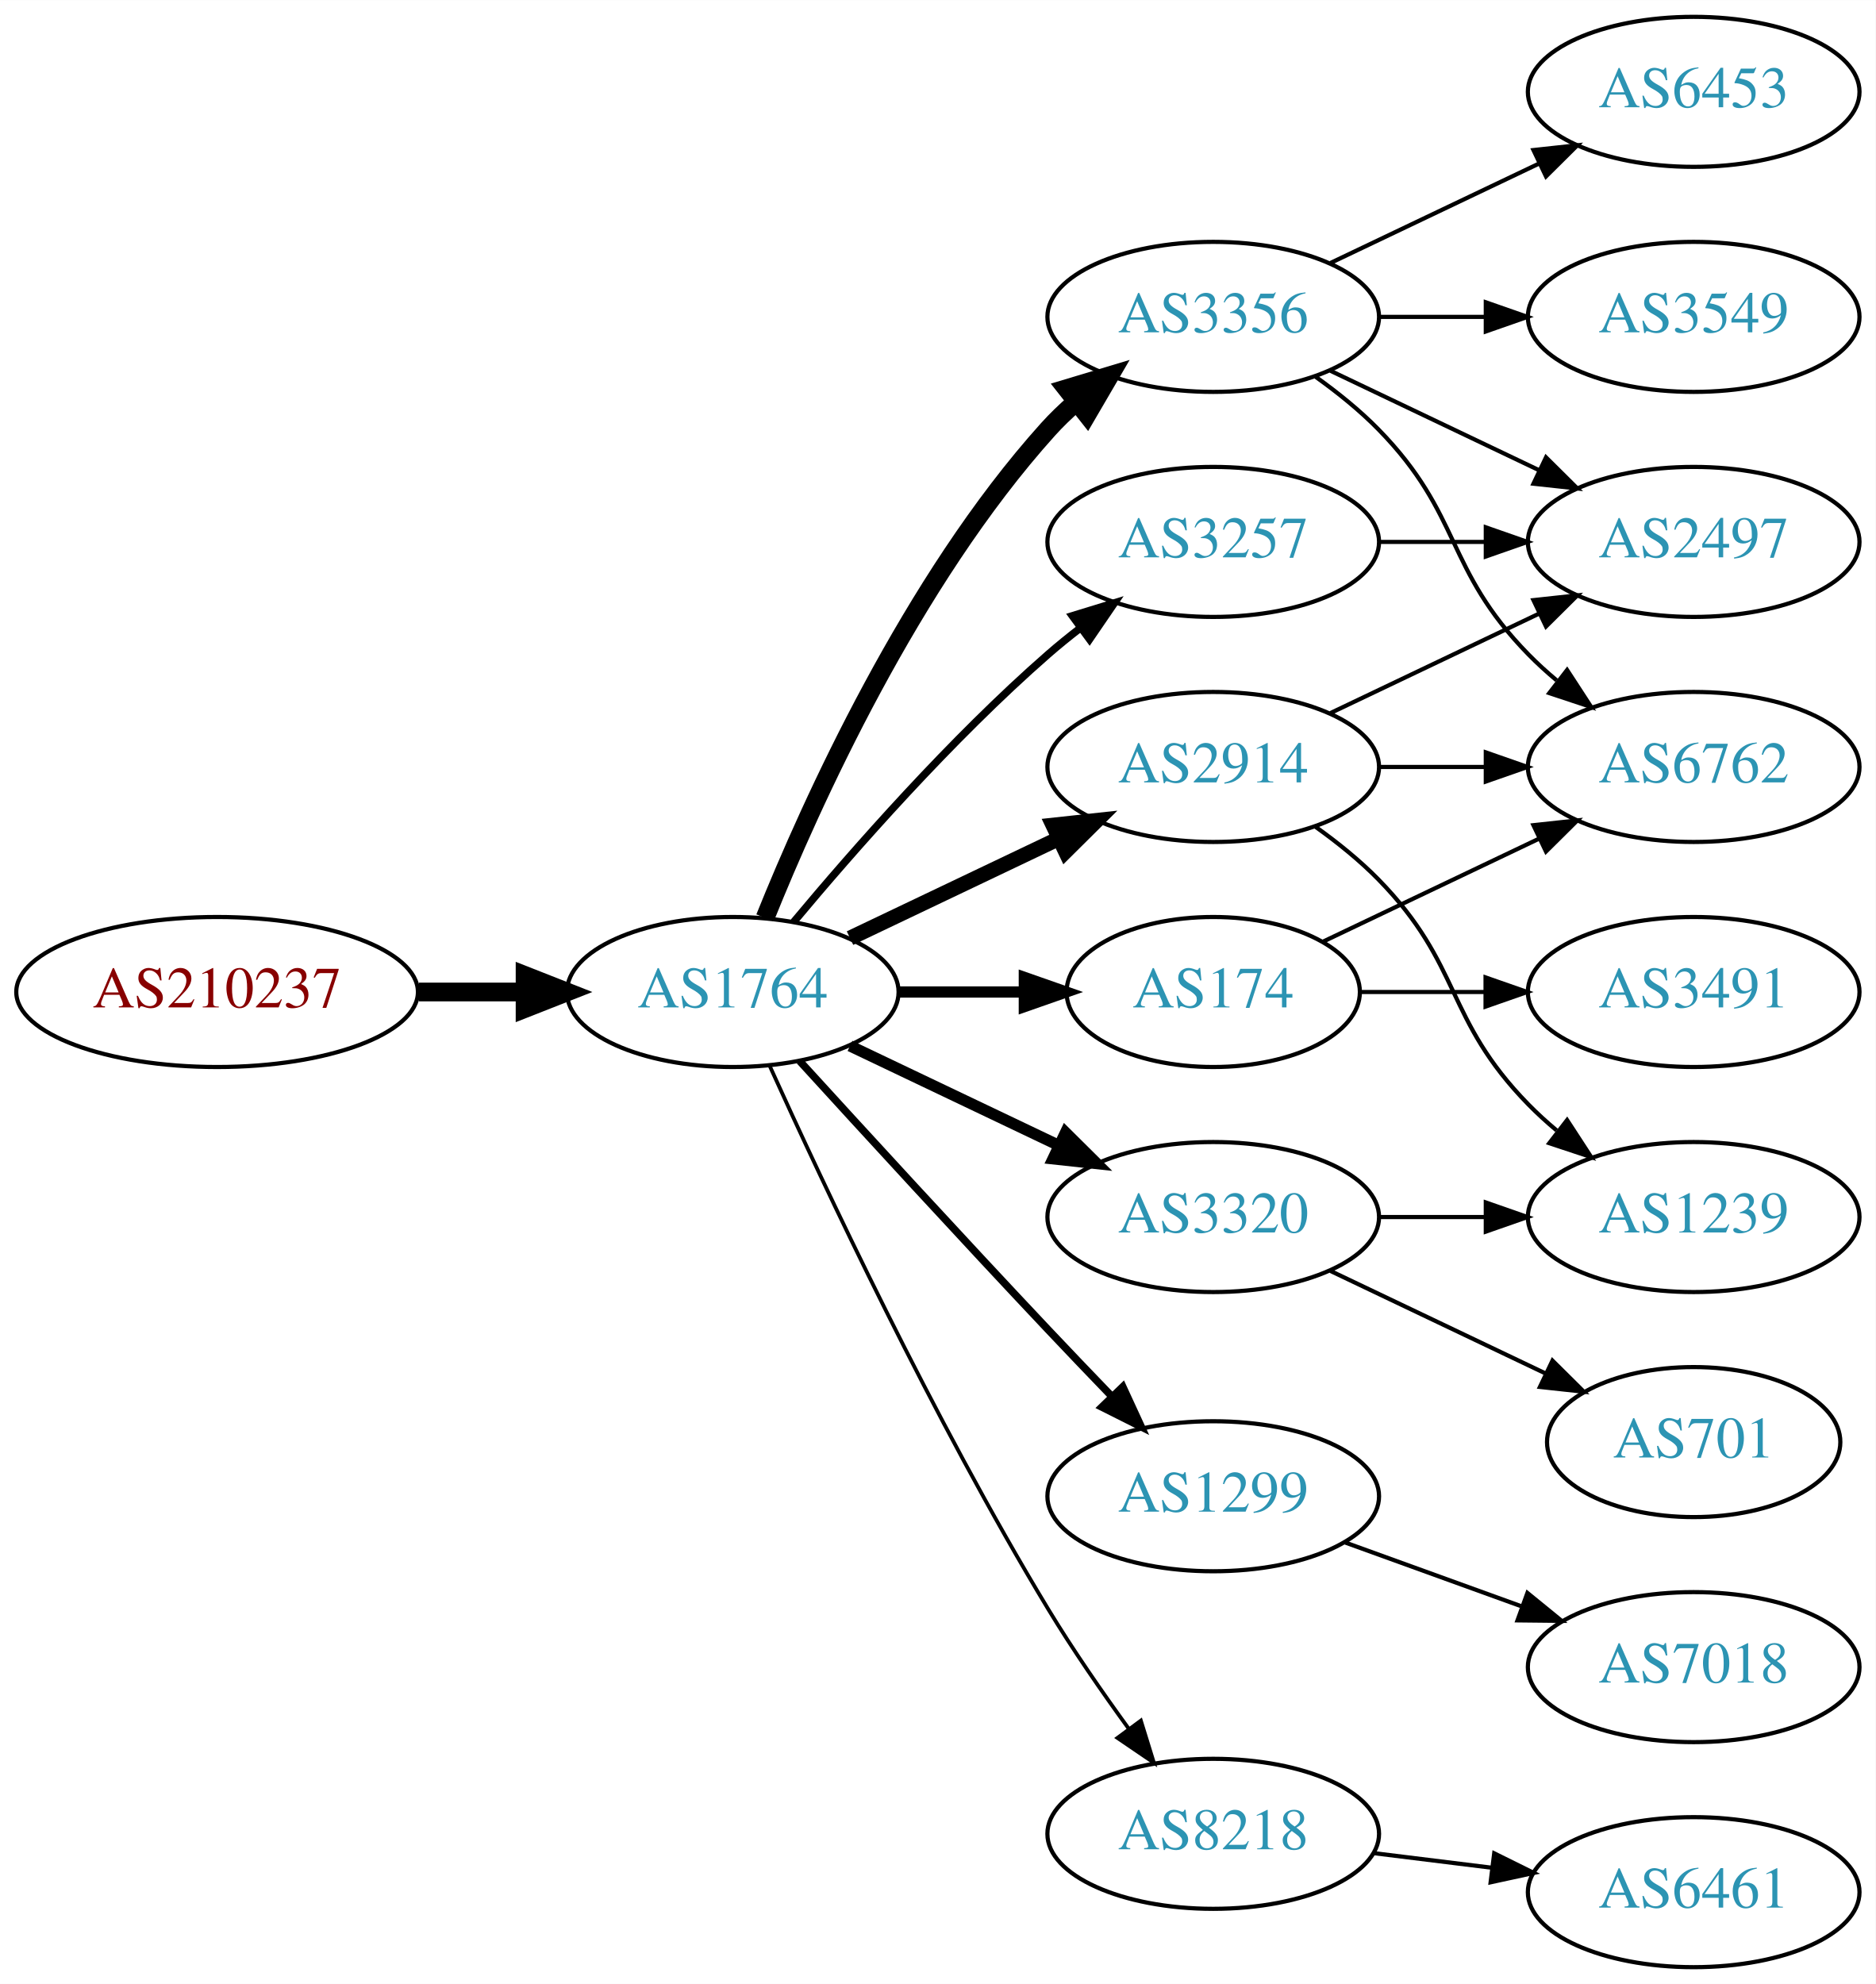
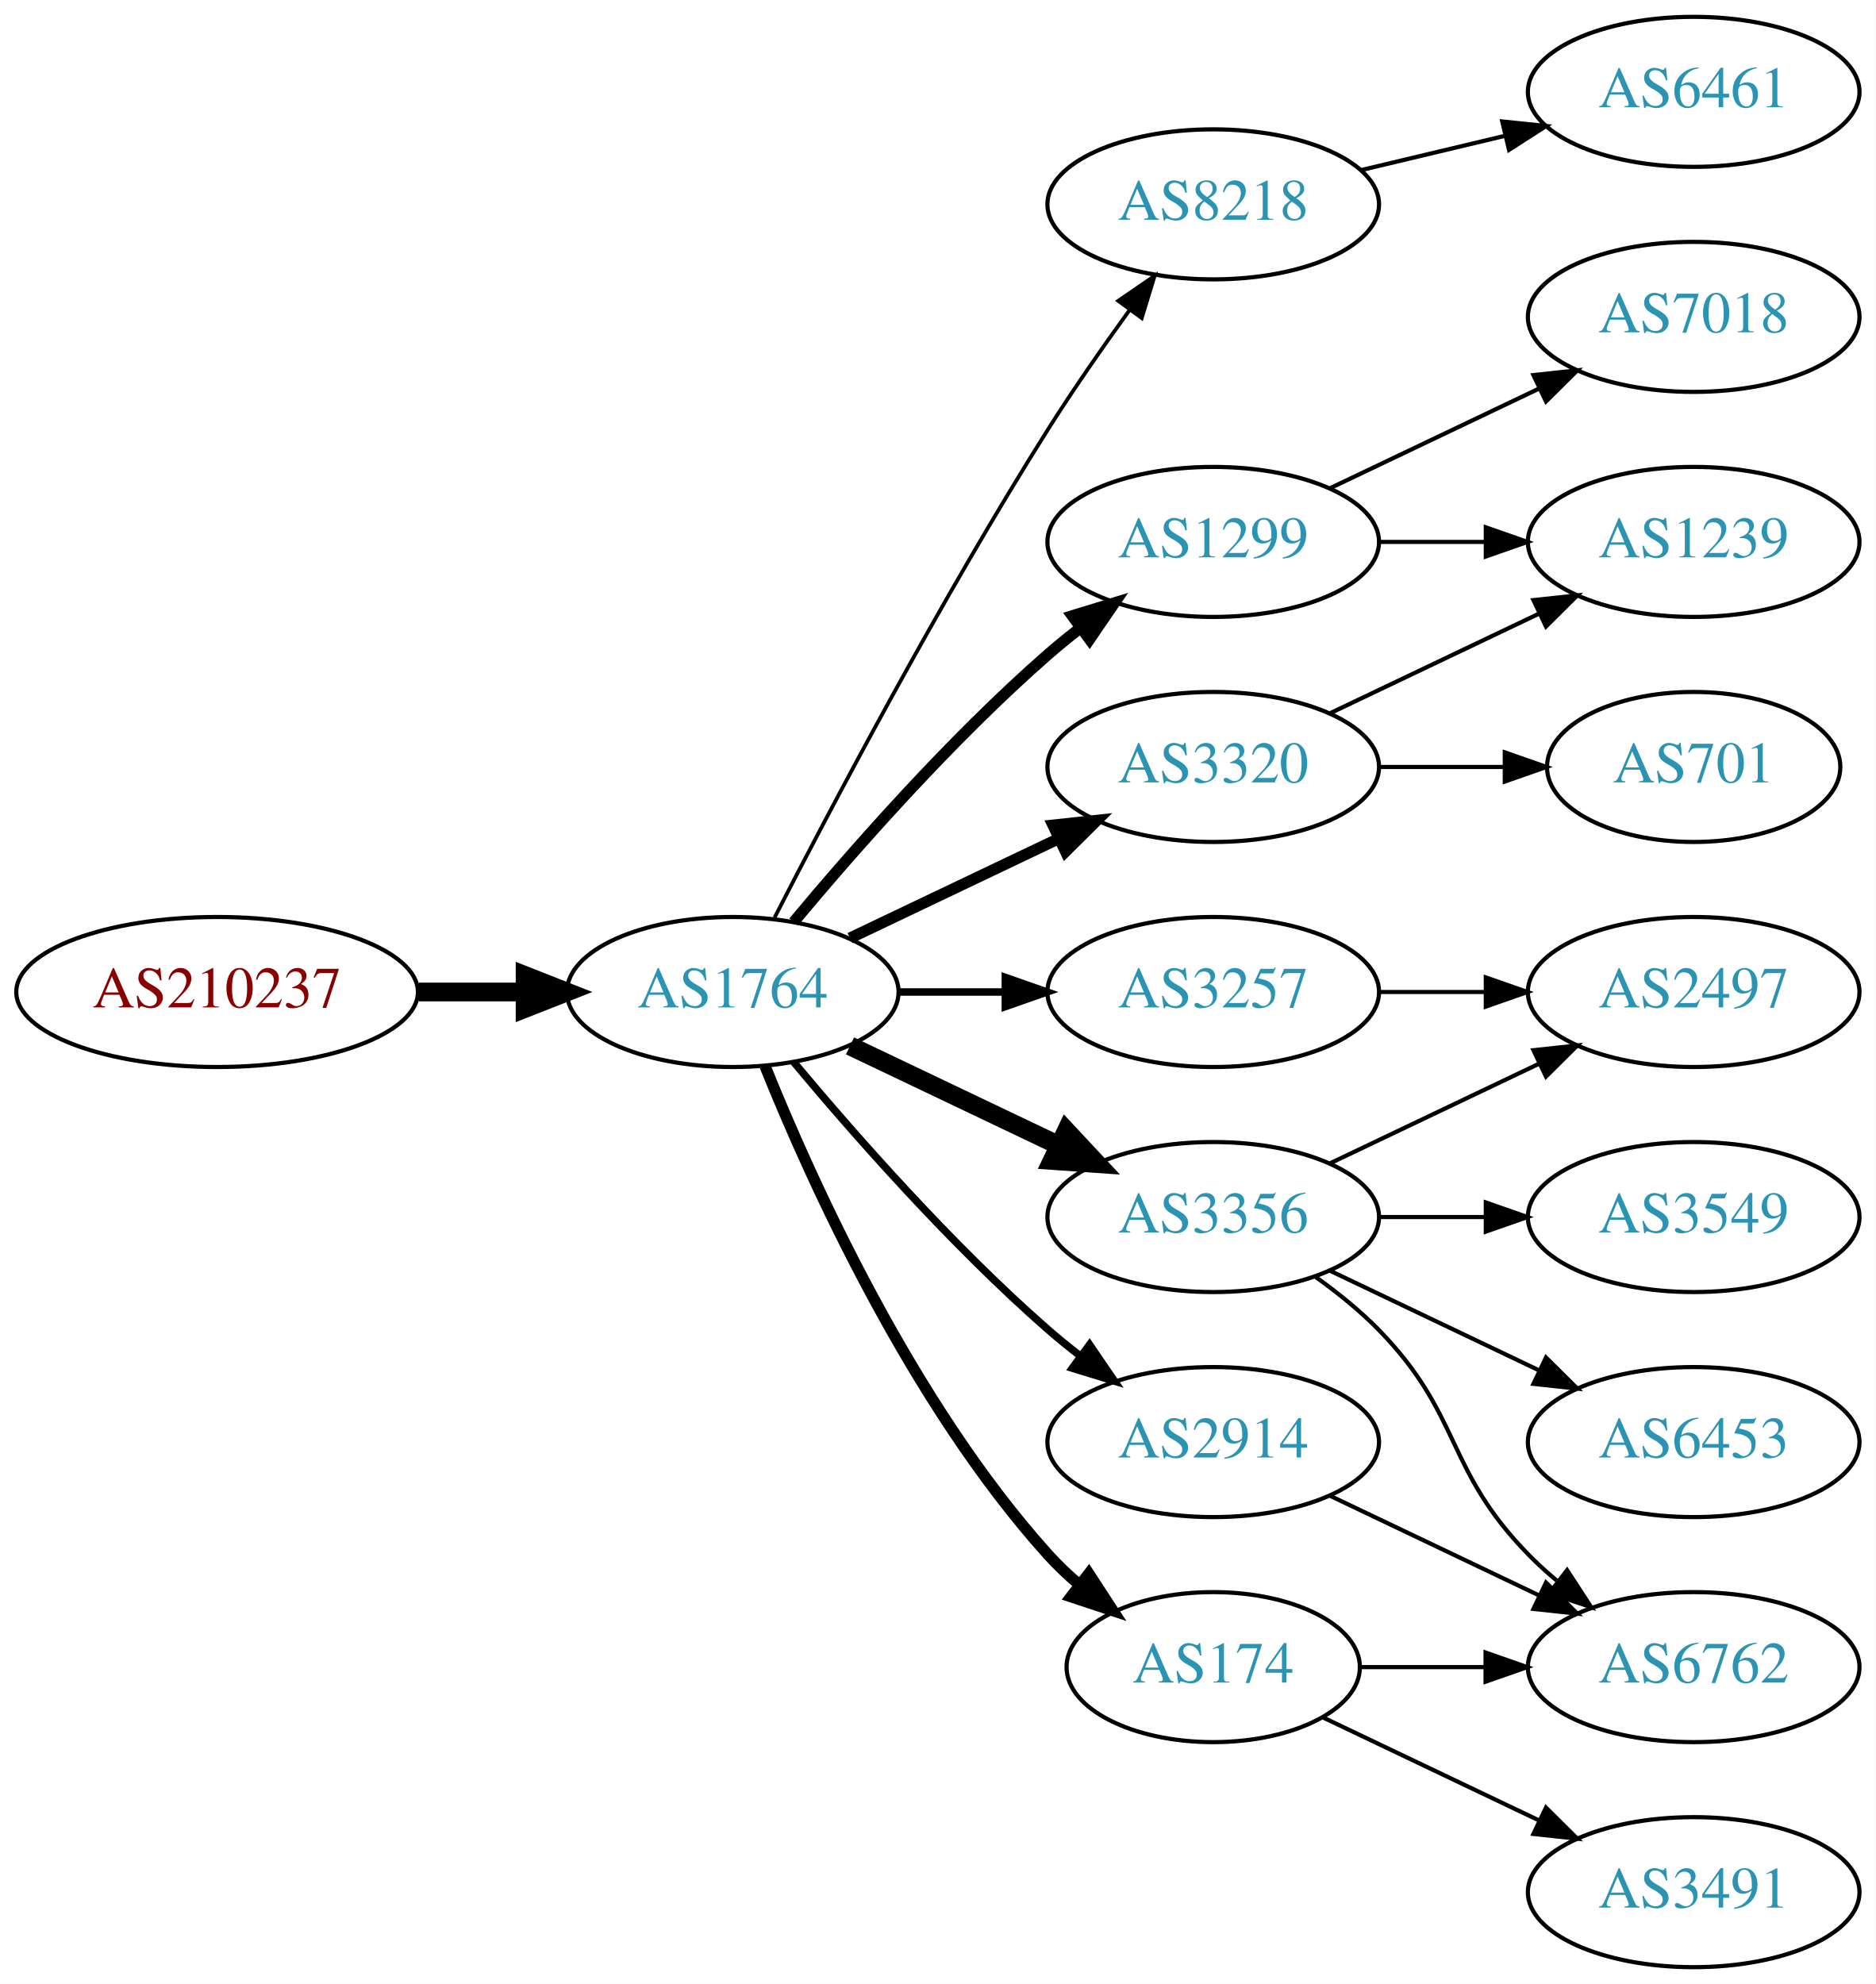
<svg xmlns="http://www.w3.org/2000/svg" xmlns:xlink="http://www.w3.org/1999/xlink" width="450pt" height="476pt" viewBox="0.00 0.00 450.07 476.00">
  <g id="graph0" class="graph" transform="scale(1 1) rotate(0) translate(4 472)">
    <polygon fill="white" stroke="none" points="-4,4 -4,-472 446.07,-472 446.07,4 -4,4" />
    <g id="node1" class="node">
      <g id="a_node1">
        <a xlink:href="/asn/210237" xlink:title="AS210237 ~ WIENER LINIEN GmbH &amp; Co KG [AT]">
          <ellipse fill="#ffffff" stroke="black" cx="48.096" cy="-234" rx="48.192" ry="18" />
          <text text-anchor="middle" x="48.096" y="-230.3" font-family="Times,serif" font-size="14.00" fill="#880000">AS210237</text>
        </a>
      </g>
    </g>
    <g id="node2" class="node">
      <g id="a_node2">
        <a xlink:href="/asn/1764" xlink:title="AS1764 ~ NEXTLAYER-AS [AT]">
          <ellipse fill="#ffffff" stroke="black" cx="171.838" cy="-234" rx="39.794" ry="18" />
          <text text-anchor="middle" x="171.838" y="-230.3" font-family="Times,serif" font-size="14.00" fill="#2c94b3">AS1764</text>
        </a>
      </g>
    </g>
    <g id="edge1" class="edge">
      <path fill="none" stroke="black" stroke-width="4.5" d="M96.513,-234C104.867,-234 113.577,-234 121.969,-234" />
      <polygon fill="black" stroke="black" stroke-width="4.5" points="122.004,-237.938 132.004,-234 122.004,-230.063 122.004,-237.938" />
    </g>
    <g id="node3" class="node">
      <g id="a_node3">
-         <a xlink:href="/asn/3356" xlink:title="AS3356 ~ Level 3 Parent, LLC [US]">
-           <ellipse fill="#ffffff" stroke="black" cx="287.131" cy="-396" rx="39.794" ry="18" />
-           <text text-anchor="middle" x="287.131" y="-392.3" font-family="Times,serif" font-size="14.00" fill="#2c94b3">AS3356</text>
+         <a xlink:href="/asn/8218" xlink:title="AS8218 ~ legacy Neotelecoms [FR]">
+           <ellipse fill="#ffffff" stroke="black" cx="287.131" cy="-423" rx="39.794" ry="18" />
+           <text text-anchor="middle" x="287.131" y="-419.3" font-family="Times,serif" font-size="14.00" fill="#2c94b3">AS8218</text>
        </a>
      </g>
    </g>
    <g id="edge2" class="edge">
-       <path fill="none" stroke="black" stroke-width="4.5" d="M179.586,-251.787C190.637,-279.243 214.69,-332.578 247.484,-369 249.487,-371.224 251.706,-373.363 254.038,-375.397" />
-       <polygon fill="black" stroke="black" stroke-width="4.5" points="251.965,-378.777 262.257,-381.873 256.839,-372.591 251.965,-378.777" />
+       <path fill="none" stroke="black" stroke-width="0.9" d="M181.864,-251.852C195.3,-278.055 221.75,-328.237 247.484,-369 253.547,-378.604 260.667,-388.813 267.133,-397.739" />
+       <polygon fill="black" stroke="black" stroke-width="0.9" points="264.339,-399.848 273.075,-405.843 269.984,-395.709 264.339,-399.848" />
    </g>
    <g id="node4" class="node">
      <g id="a_node4">
-         <a xlink:href="/asn/2914" xlink:title="AS2914 ~ NTT America, Inc. [US]">
-           <ellipse fill="#ffffff" stroke="black" cx="287.131" cy="-288" rx="39.794" ry="18" />
-           <text text-anchor="middle" x="287.131" y="-284.3" font-family="Times,serif" font-size="14.00" fill="#2c94b3">AS2914</text>
+         <a xlink:href="/asn/1299" xlink:title="AS1299 ~ Telia Carrier [EU]">
+           <ellipse fill="#ffffff" stroke="black" cx="287.131" cy="-342" rx="39.794" ry="18" />
+           <text text-anchor="middle" x="287.131" y="-338.3" font-family="Times,serif" font-size="14.00" fill="#2c94b3">AS1299</text>
        </a>
      </g>
    </g>
    <g id="edge3" class="edge">
-       <path fill="none" stroke="black" stroke-width="3.6" d="M199.974,-246.934C214.968,-254.081 233.789,-263.052 250.013,-270.785" />
-       <polygon fill="black" stroke="black" stroke-width="3.6" points="248.683,-274.028 259.216,-275.171 251.695,-267.709 248.683,-274.028" />
+       <path fill="none" stroke="black" stroke-width="2.7" d="M186.468,-250.817C200.751,-267.929 224.297,-294.745 247.484,-315 249.95,-317.154 252.589,-319.294 255.286,-321.372" />
+       <polygon fill="black" stroke="black" stroke-width="2.7" points="253.311,-324.264 263.44,-327.37 257.459,-318.625 253.311,-324.264" />
    </g>
    <g id="node5" class="node">
      <g id="a_node5">
-         <a xlink:href="/asn/3320" xlink:title="AS3320 ~ DTAG [DE]">
-           <ellipse fill="#ffffff" stroke="black" cx="287.131" cy="-180" rx="39.794" ry="18" />
-           <text text-anchor="middle" x="287.131" y="-176.3" font-family="Times,serif" font-size="14.00" fill="#2c94b3">AS3320</text>
+         <a xlink:href="/asn/3257" xlink:title="AS3257 ~ GTT [DE]">
+           <ellipse fill="#ffffff" stroke="black" cx="287.131" cy="-234" rx="39.794" ry="18" />
+           <text text-anchor="middle" x="287.131" y="-230.3" font-family="Times,serif" font-size="14.00" fill="#2c94b3">AS3257</text>
        </a>
      </g>
    </g>
    <g id="edge4" class="edge">
-       <path fill="none" stroke="black" stroke-width="2.7" d="M199.974,-221.066C214.968,-213.919 233.789,-204.948 250.013,-197.215" />
-       <polygon fill="black" stroke="black" stroke-width="2.7" points="251.695,-200.291 259.216,-192.829 248.683,-193.972 251.695,-200.291" />
+       <path fill="none" stroke="black" stroke-width="1.8" d="M211.51,-234C219.713,-234 228.477,-234 237.009,-234" />
+       <polygon fill="black" stroke="black" stroke-width="1.8" points="237.248,-237.5 247.248,-234 237.248,-230.5 237.248,-237.5" />
    </g>
    <g id="node6" class="node">
      <g id="a_node6">
-         <a xlink:href="/asn/3257" xlink:title="AS3257 ~ GTT [DE]">
-           <ellipse fill="#ffffff" stroke="black" cx="287.131" cy="-342" rx="39.794" ry="18" />
-           <text text-anchor="middle" x="287.131" y="-338.3" font-family="Times,serif" font-size="14.00" fill="#2c94b3">AS3257</text>
+         <a xlink:href="/asn/2914" xlink:title="AS2914 ~ NTT America, Inc. [US]">
+           <ellipse fill="#ffffff" stroke="black" cx="287.131" cy="-126" rx="39.794" ry="18" />
+           <text text-anchor="middle" x="287.131" y="-122.3" font-family="Times,serif" font-size="14.00" fill="#2c94b3">AS2914</text>
        </a>
      </g>
    </g>
    <g id="edge5" class="edge">
-       <path fill="none" stroke="black" stroke-width="1.8" d="M186.468,-250.817C200.751,-267.929 224.297,-294.745 247.484,-315 249.95,-317.154 252.589,-319.294 255.286,-321.372" />
-       <polygon fill="black" stroke="black" stroke-width="1.8" points="253.311,-324.264 263.44,-327.37 257.459,-318.625 253.311,-324.264" />
+       <path fill="none" stroke="black" stroke-width="1.8" d="M186.468,-217.183C200.751,-200.071 224.297,-173.255 247.484,-153 249.95,-150.846 252.589,-148.706 255.286,-146.628" />
+       <polygon fill="black" stroke="black" stroke-width="1.8" points="257.459,-149.375 263.44,-140.63 253.311,-143.736 257.459,-149.375" />
    </g>
    <g id="node7" class="node">
      <g id="a_node7">
-         <a xlink:href="/asn/1299" xlink:title="AS1299 ~ Telia Carrier [EU]">
-           <ellipse fill="#ffffff" stroke="black" cx="287.131" cy="-113" rx="39.794" ry="18" />
-           <text text-anchor="middle" x="287.131" y="-109.3" font-family="Times,serif" font-size="14.00" fill="#2c94b3">AS1299</text>
+         <a xlink:href="/asn/3320" xlink:title="AS3320 ~ DTAG [DE]">
+           <ellipse fill="#ffffff" stroke="black" cx="287.131" cy="-288" rx="39.794" ry="18" />
+           <text text-anchor="middle" x="287.131" y="-284.3" font-family="Times,serif" font-size="14.00" fill="#2c94b3">AS3320</text>
        </a>
      </g>
    </g>
    <g id="edge6" class="edge">
-       <path fill="none" stroke="black" stroke-width="1.8" d="M187.879,-217.45C202.875,-201.005 226.617,-175.115 247.484,-153 252.382,-147.809 257.673,-142.282 262.722,-137.045" />
-       <polygon fill="black" stroke="black" stroke-width="1.8" points="265.435,-139.274 269.872,-129.653 260.404,-134.407 265.435,-139.274" />
+       <path fill="none" stroke="black" stroke-width="2.7" d="M199.974,-246.934C214.968,-254.081 233.789,-263.052 250.013,-270.785" />
+       <polygon fill="black" stroke="black" stroke-width="2.7" points="248.683,-274.028 259.216,-275.171 251.695,-267.709 248.683,-274.028" />
    </g>
    <g id="node8" class="node">
      <g id="a_node8">
-         <a xlink:href="/asn/8218" xlink:title="AS8218 ~ legacy Neotelecoms [FR]">
-           <ellipse fill="#ffffff" stroke="black" cx="287.131" cy="-32" rx="39.794" ry="18" />
-           <text text-anchor="middle" x="287.131" y="-28.3" font-family="Times,serif" font-size="14.00" fill="#2c94b3">AS8218</text>
+         <a xlink:href="/asn/3356" xlink:title="AS3356 ~ Level 3 Parent, LLC [US]">
+           <ellipse fill="#ffffff" stroke="black" cx="287.131" cy="-180" rx="39.794" ry="18" />
+           <text text-anchor="middle" x="287.131" y="-176.3" font-family="Times,serif" font-size="14.00" fill="#2c94b3">AS3356</text>
        </a>
      </g>
    </g>
    <g id="edge7" class="edge">
-       <path fill="none" stroke="black" stroke-width="0.9" d="M180.725,-216.215C193.503,-187.94 220.072,-131.303 247.484,-86 253.364,-76.283 260.442,-66.048 266.924,-57.132" />
-       <polygon fill="black" stroke="black" stroke-width="0.9" points="269.77,-59.171 272.899,-49.049 264.141,-55.01 269.77,-59.171" />
+       <path fill="none" stroke="black" stroke-width="4.5" d="M199.974,-221.066C214.968,-213.919 233.789,-204.948 250.013,-197.215" />
+       <polygon fill="black" stroke="black" stroke-width="4.5" points="251.883,-200.686 259.216,-192.829 248.495,-193.577 251.883,-200.686" />
    </g>
    <g id="node9" class="node">
      <g id="a_node9">
        <a xlink:href="/asn/174" xlink:title="AS174 ~ Cogent Communications [US]">
-           <ellipse fill="#ffffff" stroke="black" cx="287.131" cy="-234" rx="35.194" ry="18" />
-           <text text-anchor="middle" x="287.131" y="-230.3" font-family="Times,serif" font-size="14.00" fill="#2c94b3">AS174</text>
+           <ellipse fill="#ffffff" stroke="black" cx="287.131" cy="-72" rx="35.194" ry="18" />
+           <text text-anchor="middle" x="287.131" y="-68.3" font-family="Times,serif" font-size="14.00" fill="#2c94b3">AS174</text>
        </a>
      </g>
    </g>
    <g id="edge8" class="edge">
-       <path fill="none" stroke="black" stroke-width="2.7" d="M211.51,-234C221.215,-234 231.706,-234 241.669,-234" />
-       <polygon fill="black" stroke="black" stroke-width="2.7" points="241.805,-237.5 251.805,-234 241.805,-230.5 241.805,-237.5" />
+       <path fill="none" stroke="black" stroke-width="2.7" d="M179.586,-216.213C190.637,-188.757 214.69,-135.422 247.484,-99 249.8,-96.428 252.405,-93.969 255.14,-91.657" />
+       <polygon fill="black" stroke="black" stroke-width="2.7" points="257.279,-94.428 263.064,-85.552 253.006,-88.883 257.279,-94.428" />
    </g>
    <g id="node10" class="node">
      <g id="a_node10">
-         <a xlink:href="/asn/2497" xlink:title="AS2497 ~ Internet Initiative Japan Inc. [JP]">
+         <a xlink:href="/asn/6461" xlink:title="AS6461 ~ Zayo Bandwidth [US]">
+           <ellipse fill="#ffffff" stroke="black" cx="402.424" cy="-450" rx="39.794" ry="18" />
+           <text text-anchor="middle" x="402.424" y="-446.3" font-family="Times,serif" font-size="14.00" fill="#2c94b3">AS6461</text>
+         </a>
+       </g>
+     </g>
+     <g id="edge9" class="edge">
+       <path fill="none" stroke="black" d="M322.738,-431.248C333.609,-433.838 345.764,-436.735 357.206,-439.462" />
+       <polygon fill="black" stroke="black" points="356.49,-442.889 367.029,-441.803 358.112,-436.08 356.49,-442.889" />
+     </g>
+     <g id="node14" class="node">
+       <g id="a_node14">
+         <a xlink:href="/asn/1239" xlink:title="AS1239 ~ Sprint [US]">
          <ellipse fill="#ffffff" stroke="black" cx="402.424" cy="-342" rx="39.794" ry="18" />
-           <text text-anchor="middle" x="402.424" y="-338.3" font-family="Times,serif" font-size="14.00" fill="#2c94b3">AS2497</text>
-         </a>
-       </g>
-     </g>
-     <g id="edge9" class="edge">
-       <path fill="none" stroke="black" d="M315.267,-383.066C330.261,-375.919 349.082,-366.948 365.306,-359.215" />
-       <polygon fill="black" stroke="black" points="366.988,-362.291 374.509,-354.829 363.976,-355.972 366.988,-362.291" />
+           <text text-anchor="middle" x="402.424" y="-338.3" font-family="Times,serif" font-size="14.00" fill="#2c94b3">AS1239</text>
+         </a>
+       </g>
+     </g>
+     <g id="edge20" class="edge">
+       <path fill="none" stroke="black" d="M326.803,-342C335.006,-342 343.77,-342 352.302,-342" />
+       <polygon fill="black" stroke="black" points="352.541,-345.5 362.541,-342 352.541,-338.5 352.541,-345.5" />
+     </g>
+     <g id="node18" class="node">
+       <g id="a_node18">
+         <a xlink:href="/asn/7018" xlink:title="AS7018 ~ AT&amp;T Services, Inc. [US]">
+           <ellipse fill="#ffffff" stroke="black" cx="402.424" cy="-396" rx="39.794" ry="18" />
+           <text text-anchor="middle" x="402.424" y="-392.3" font-family="Times,serif" font-size="14.00" fill="#2c94b3">AS7018</text>
+         </a>
+       </g>
+     </g>
+     <g id="edge21" class="edge">
+       <path fill="none" stroke="black" d="M315.267,-354.934C330.261,-362.081 349.082,-371.052 365.306,-378.785" />
+       <polygon fill="black" stroke="black" points="363.976,-382.028 374.509,-383.171 366.988,-375.709 363.976,-382.028" />
    </g>
    <g id="node11" class="node">
      <g id="a_node11">
-         <a xlink:href="/asn/6762" xlink:title="AS6762 ~ TELECOM ITALIA SPARKLE S.p.A. [IT]">
-           <ellipse fill="#ffffff" stroke="black" cx="402.424" cy="-288" rx="39.794" ry="18" />
-           <text text-anchor="middle" x="402.424" y="-284.3" font-family="Times,serif" font-size="14.00" fill="#2c94b3">AS6762</text>
+         <a xlink:href="/asn/2497" xlink:title="AS2497 ~ Internet Initiative Japan Inc. [JP]">
+           <ellipse fill="#ffffff" stroke="black" cx="402.424" cy="-234" rx="39.794" ry="18" />
+           <text text-anchor="middle" x="402.424" y="-230.3" font-family="Times,serif" font-size="14.00" fill="#2c94b3">AS2497</text>
        </a>
      </g>
    </g>
    <g id="edge10" class="edge">
-       <path fill="none" stroke="black" d="M311.725,-381.611C316.981,-377.852 322.313,-373.563 326.777,-369 346.95,-348.383 342.605,-335.617 362.777,-315 364.87,-312.861 367.154,-310.782 369.53,-308.79" />
-       <polygon fill="black" stroke="black" points="372.049,-311.268 377.83,-302.389 367.774,-305.725 372.049,-311.268" />
+       <path fill="none" stroke="black" d="M326.803,-234C335.006,-234 343.77,-234 352.302,-234" />
+       <polygon fill="black" stroke="black" points="352.541,-237.5 362.541,-234 352.541,-230.5 352.541,-237.5" />
    </g>
    <g id="node12" class="node">
      <g id="a_node12">
-         <a xlink:href="/asn/6453" xlink:title="AS6453 ~ TATA COMMUNICATIONS (AMERICA) INC [US]">
-           <ellipse fill="#ffffff" stroke="black" cx="402.424" cy="-450" rx="39.794" ry="18" />
-           <text text-anchor="middle" x="402.424" y="-446.3" font-family="Times,serif" font-size="14.00" fill="#2c94b3">AS6453</text>
+         <a xlink:href="/asn/6762" xlink:title="AS6762 ~ TELECOM ITALIA SPARKLE S.p.A. [IT]">
+           <ellipse fill="#ffffff" stroke="black" cx="402.424" cy="-72" rx="39.794" ry="18" />
+           <text text-anchor="middle" x="402.424" y="-68.3" font-family="Times,serif" font-size="14.00" fill="#2c94b3">AS6762</text>
        </a>
      </g>
    </g>
    <g id="edge11" class="edge">
-       <path fill="none" stroke="black" d="M315.267,-408.934C330.261,-416.081 349.082,-425.052 365.306,-432.785" />
-       <polygon fill="black" stroke="black" points="363.976,-436.028 374.509,-437.171 366.988,-429.709 363.976,-436.028" />
+       <path fill="none" stroke="black" d="M315.267,-113.066C330.261,-105.919 349.082,-96.948 365.306,-89.215" />
+       <polygon fill="black" stroke="black" points="366.988,-92.291 374.509,-84.829 363.976,-85.972 366.988,-92.291" />
    </g>
    <g id="node13" class="node">
      <g id="a_node13">
-         <a xlink:href="/asn/3549" xlink:title="AS3549 ~ Level 3 Parent, LLC [US]">
-           <ellipse fill="#ffffff" stroke="black" cx="402.424" cy="-396" rx="39.794" ry="18" />
-           <text text-anchor="middle" x="402.424" y="-392.3" font-family="Times,serif" font-size="14.00" fill="#2c94b3">AS3549</text>
+         <a xlink:href="/asn/701" xlink:title="AS701 ~ UUNET [US]">
+           <ellipse fill="#ffffff" stroke="black" cx="402.424" cy="-288" rx="35.194" ry="18" />
+           <text text-anchor="middle" x="402.424" y="-284.3" font-family="Times,serif" font-size="14.00" fill="#2c94b3">AS701</text>
        </a>
      </g>
    </g>
    <g id="edge12" class="edge">
-       <path fill="none" stroke="black" d="M326.803,-396C335.006,-396 343.77,-396 352.302,-396" />
-       <polygon fill="black" stroke="black" points="352.541,-399.5 362.541,-396 352.541,-392.5 352.541,-399.5" />
-     </g>
-     <g id="edge16" class="edge">
+       <path fill="none" stroke="black" d="M326.803,-288C336.508,-288 346.999,-288 356.962,-288" />
+       <polygon fill="black" stroke="black" points="357.098,-291.5 367.098,-288 357.098,-284.5 357.098,-291.5" />
+     </g>
+     <g id="edge13" class="edge">
      <path fill="none" stroke="black" d="M315.267,-300.934C330.261,-308.081 349.082,-317.052 365.306,-324.785" />
      <polygon fill="black" stroke="black" points="363.976,-328.028 374.509,-329.171 366.988,-321.709 363.976,-328.028" />
    </g>
    <g id="edge17" class="edge">
-       <path fill="none" stroke="black" d="M326.803,-288C335.006,-288 343.77,-288 352.302,-288" />
-       <polygon fill="black" stroke="black" points="352.541,-291.5 362.541,-288 352.541,-284.5 352.541,-291.5" />
+       <path fill="none" stroke="black" d="M315.267,-192.934C330.261,-200.081 349.082,-209.052 365.306,-216.785" />
+       <polygon fill="black" stroke="black" points="363.976,-220.028 374.509,-221.171 366.988,-213.709 363.976,-220.028" />
+     </g>
+     <g id="edge15" class="edge">
+       <path fill="none" stroke="black" d="M311.725,-165.611C316.981,-161.852 322.313,-157.563 326.777,-153 346.95,-132.383 342.605,-119.617 362.777,-99 364.87,-96.861 367.154,-94.782 369.53,-92.79" />
+       <polygon fill="black" stroke="black" points="372.049,-95.268 377.83,-86.389 367.774,-89.725 372.049,-95.268" />
    </g>
    <g id="node15" class="node">
      <g id="a_node15">
-         <a xlink:href="/asn/1239" xlink:title="AS1239 ~ Sprint [US]">
+         <a xlink:href="/asn/3549" xlink:title="AS3549 ~ Level 3 Parent, LLC [US]">
          <ellipse fill="#ffffff" stroke="black" cx="402.424" cy="-180" rx="39.794" ry="18" />
-           <text text-anchor="middle" x="402.424" y="-176.3" font-family="Times,serif" font-size="14.00" fill="#2c94b3">AS1239</text>
-         </a>
-       </g>
-     </g>
-     <g id="edge15" class="edge">
-       <path fill="none" stroke="black" d="M311.725,-273.611C316.981,-269.852 322.313,-265.563 326.777,-261 346.95,-240.383 342.605,-227.617 362.777,-207 364.87,-204.861 367.154,-202.782 369.53,-200.79" />
-       <polygon fill="black" stroke="black" points="372.049,-203.268 377.83,-194.389 367.774,-197.725 372.049,-203.268" />
-     </g>
-     <g id="node14" class="node">
-       <g id="a_node14">
-         <a xlink:href="/asn/701" xlink:title="AS701 ~ UUNET [US]">
-           <ellipse fill="#ffffff" stroke="black" cx="402.424" cy="-126" rx="35.194" ry="18" />
-           <text text-anchor="middle" x="402.424" y="-122.3" font-family="Times,serif" font-size="14.00" fill="#2c94b3">AS701</text>
-         </a>
-       </g>
-     </g>
-     <g id="edge13" class="edge">
-       <path fill="none" stroke="black" d="M315.267,-167.066C330.699,-159.71 350.185,-150.423 366.72,-142.541" />
-       <polygon fill="black" stroke="black" points="368.54,-145.551 376.062,-138.089 365.529,-139.232 368.54,-145.551" />
+           <text text-anchor="middle" x="402.424" y="-176.3" font-family="Times,serif" font-size="14.00" fill="#2c94b3">AS3549</text>
+         </a>
+       </g>
    </g>
    <g id="edge14" class="edge">
      <path fill="none" stroke="black" d="M326.803,-180C335.006,-180 343.77,-180 352.302,-180" />
      <polygon fill="black" stroke="black" points="352.541,-183.5 362.541,-180 352.541,-176.5 352.541,-183.5" />
    </g>
-     <g id="edge19" class="edge">
-       <path fill="none" stroke="black" d="M326.803,-342C335.006,-342 343.77,-342 352.302,-342" />
-       <polygon fill="black" stroke="black" points="352.541,-345.5 362.541,-342 352.541,-338.5 352.541,-345.5" />
-     </g>
    <g id="node16" class="node">
      <g id="a_node16">
-         <a xlink:href="/asn/7018" xlink:title="AS7018 ~ AT&amp;T Services, Inc. [US]">
-           <ellipse fill="#ffffff" stroke="black" cx="402.424" cy="-72" rx="39.794" ry="18" />
-           <text text-anchor="middle" x="402.424" y="-68.3" font-family="Times,serif" font-size="14.00" fill="#2c94b3">AS7018</text>
-         </a>
-       </g>
-     </g>
-     <g id="edge18" class="edge">
-       <path fill="none" stroke="black" d="M318.79,-101.905C331.762,-97.21 347.055,-91.676 360.936,-86.652" />
-       <polygon fill="black" stroke="black" points="362.529,-89.798 370.741,-83.104 360.146,-83.216 362.529,-89.798" />
+         <a xlink:href="/asn/6453" xlink:title="AS6453 ~ TATA COMMUNICATIONS (AMERICA) INC [US]">
+           <ellipse fill="#ffffff" stroke="black" cx="402.424" cy="-126" rx="39.794" ry="18" />
+           <text text-anchor="middle" x="402.424" y="-122.3" font-family="Times,serif" font-size="14.00" fill="#2c94b3">AS6453</text>
+         </a>
+       </g>
+     </g>
+     <g id="edge16" class="edge">
+       <path fill="none" stroke="black" d="M315.267,-167.066C330.261,-159.919 349.082,-150.948 365.306,-143.215" />
+       <polygon fill="black" stroke="black" points="366.988,-146.291 374.509,-138.829 363.976,-139.972 366.988,-146.291" />
+     </g>
+     <g id="edge19" class="edge">
+       <path fill="none" stroke="black" d="M322.43,-72C331.807,-72 342.158,-72 352.192,-72" />
+       <polygon fill="black" stroke="black" points="352.481,-75.5 362.481,-72 352.481,-68.5 352.481,-75.5" />
    </g>
    <g id="node17" class="node">
      <g id="a_node17">
-         <a xlink:href="/asn/6461" xlink:title="AS6461 ~ Zayo Bandwidth [US]">
+         <a xlink:href="/asn/3491" xlink:title="AS3491 ~ PCCW Global, Inc. [US]">
          <ellipse fill="#ffffff" stroke="black" cx="402.424" cy="-18" rx="39.794" ry="18" />
-           <text text-anchor="middle" x="402.424" y="-14.3" font-family="Times,serif" font-size="14.00" fill="#2c94b3">AS6461</text>
-         </a>
-       </g>
-     </g>
-     <g id="edge20" class="edge">
-       <path fill="none" stroke="black" d="M325.541,-27.377C334.629,-26.254 344.466,-25.038 353.951,-23.866" />
-       <polygon fill="black" stroke="black" points="354.558,-27.318 364.053,-22.618 353.699,-20.371 354.558,-27.318" />
-     </g>
-     <g id="edge22" class="edge">
-       <path fill="none" stroke="black" d="M313.556,-246.119C328.859,-253.413 348.582,-262.814 365.464,-270.86" />
-       <polygon fill="black" stroke="black" points="363.971,-274.026 374.504,-275.169 366.983,-267.707 363.971,-274.026" />
-     </g>
-     <g id="node18" class="node">
-       <g id="a_node18">
-         <a xlink:href="/asn/3491" xlink:title="AS3491 ~ PCCW Global, Inc. [US]">
-           <ellipse fill="#ffffff" stroke="black" cx="402.424" cy="-234" rx="39.794" ry="18" />
-           <text text-anchor="middle" x="402.424" y="-230.3" font-family="Times,serif" font-size="14.00" fill="#2c94b3">AS3491</text>
-         </a>
-       </g>
-     </g>
-     <g id="edge21" class="edge">
-       <path fill="none" stroke="black" d="M322.43,-234C331.807,-234 342.158,-234 352.192,-234" />
-       <polygon fill="black" stroke="black" points="352.481,-237.5 362.481,-234 352.481,-230.5 352.481,-237.5" />
+           <text text-anchor="middle" x="402.424" y="-14.3" font-family="Times,serif" font-size="14.00" fill="#2c94b3">AS3491</text>
+         </a>
+       </g>
+     </g>
+     <g id="edge18" class="edge">
+       <path fill="none" stroke="black" d="M313.556,-59.881C328.859,-52.587 348.582,-43.187 365.464,-35.14" />
+       <polygon fill="black" stroke="black" points="366.983,-38.293 374.504,-30.831 363.971,-31.974 366.983,-38.293" />
    </g>
  </g>
</svg>
